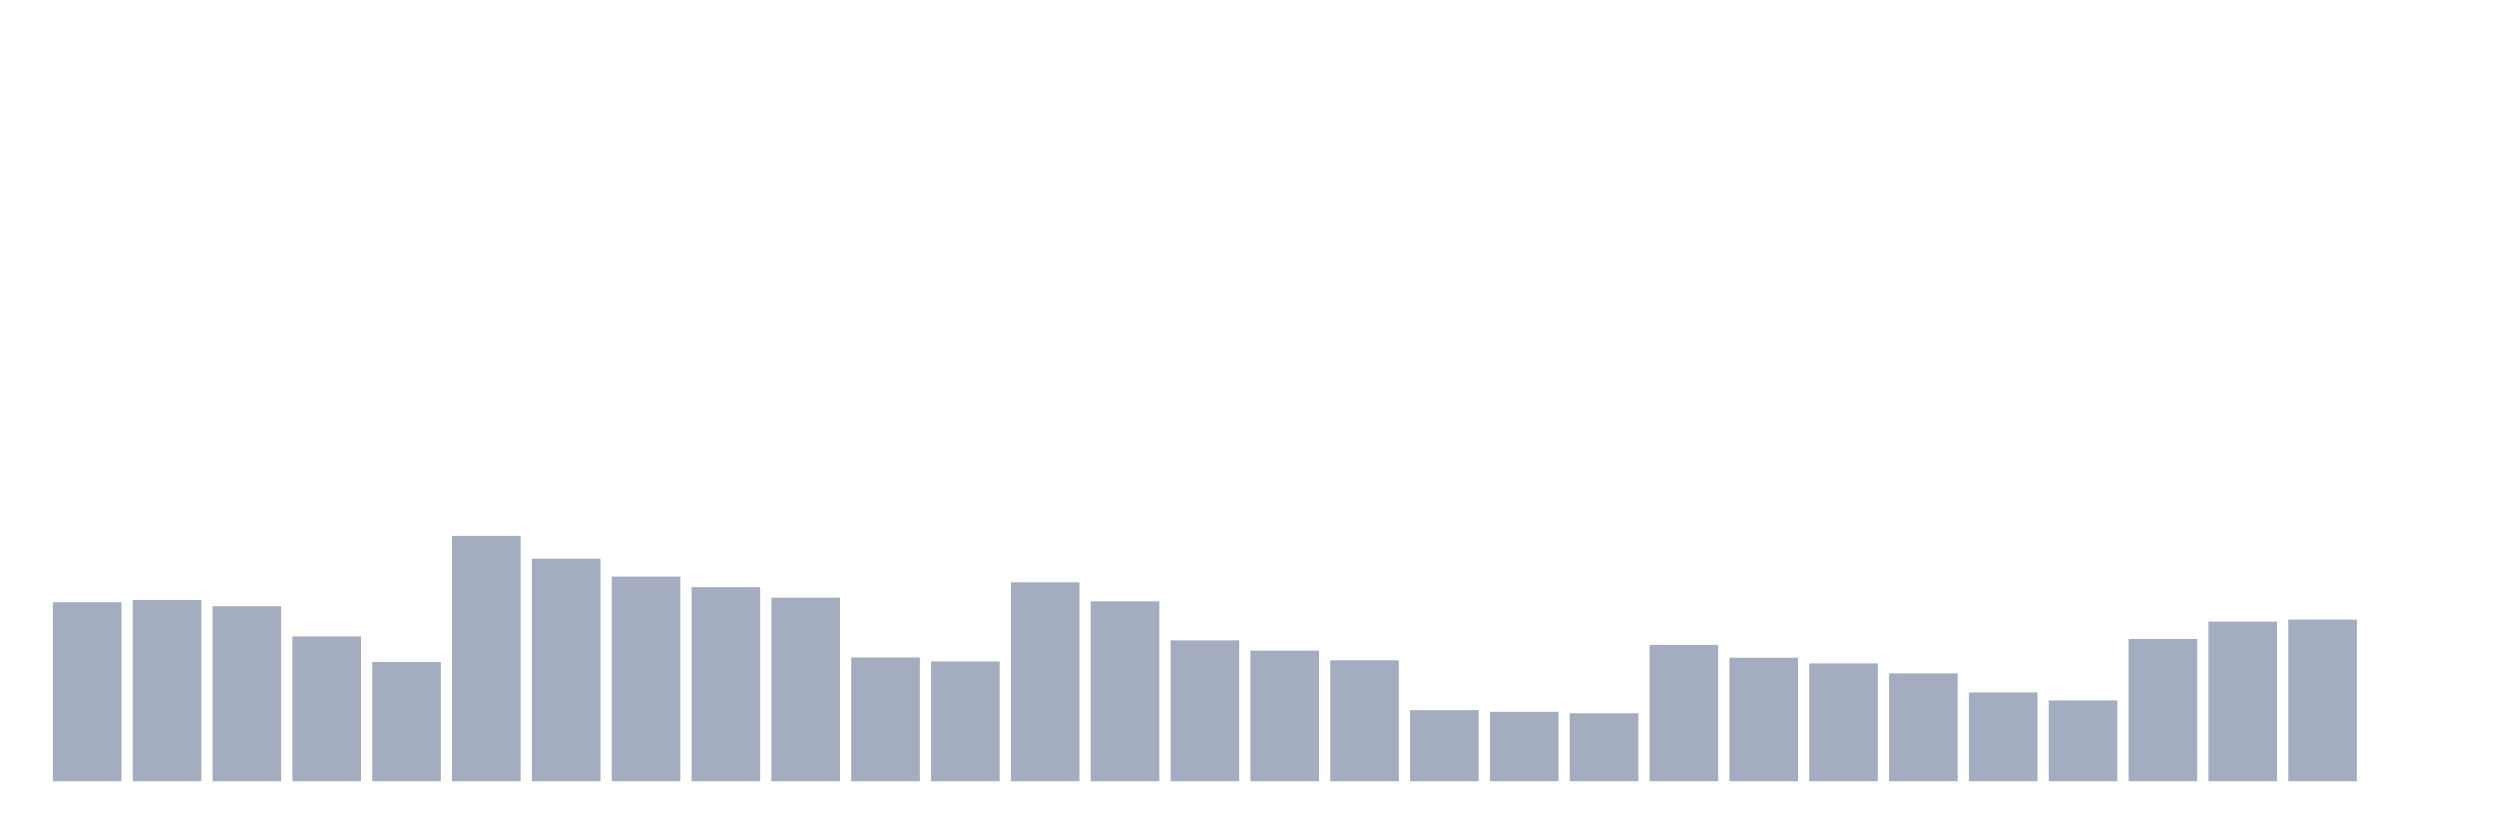
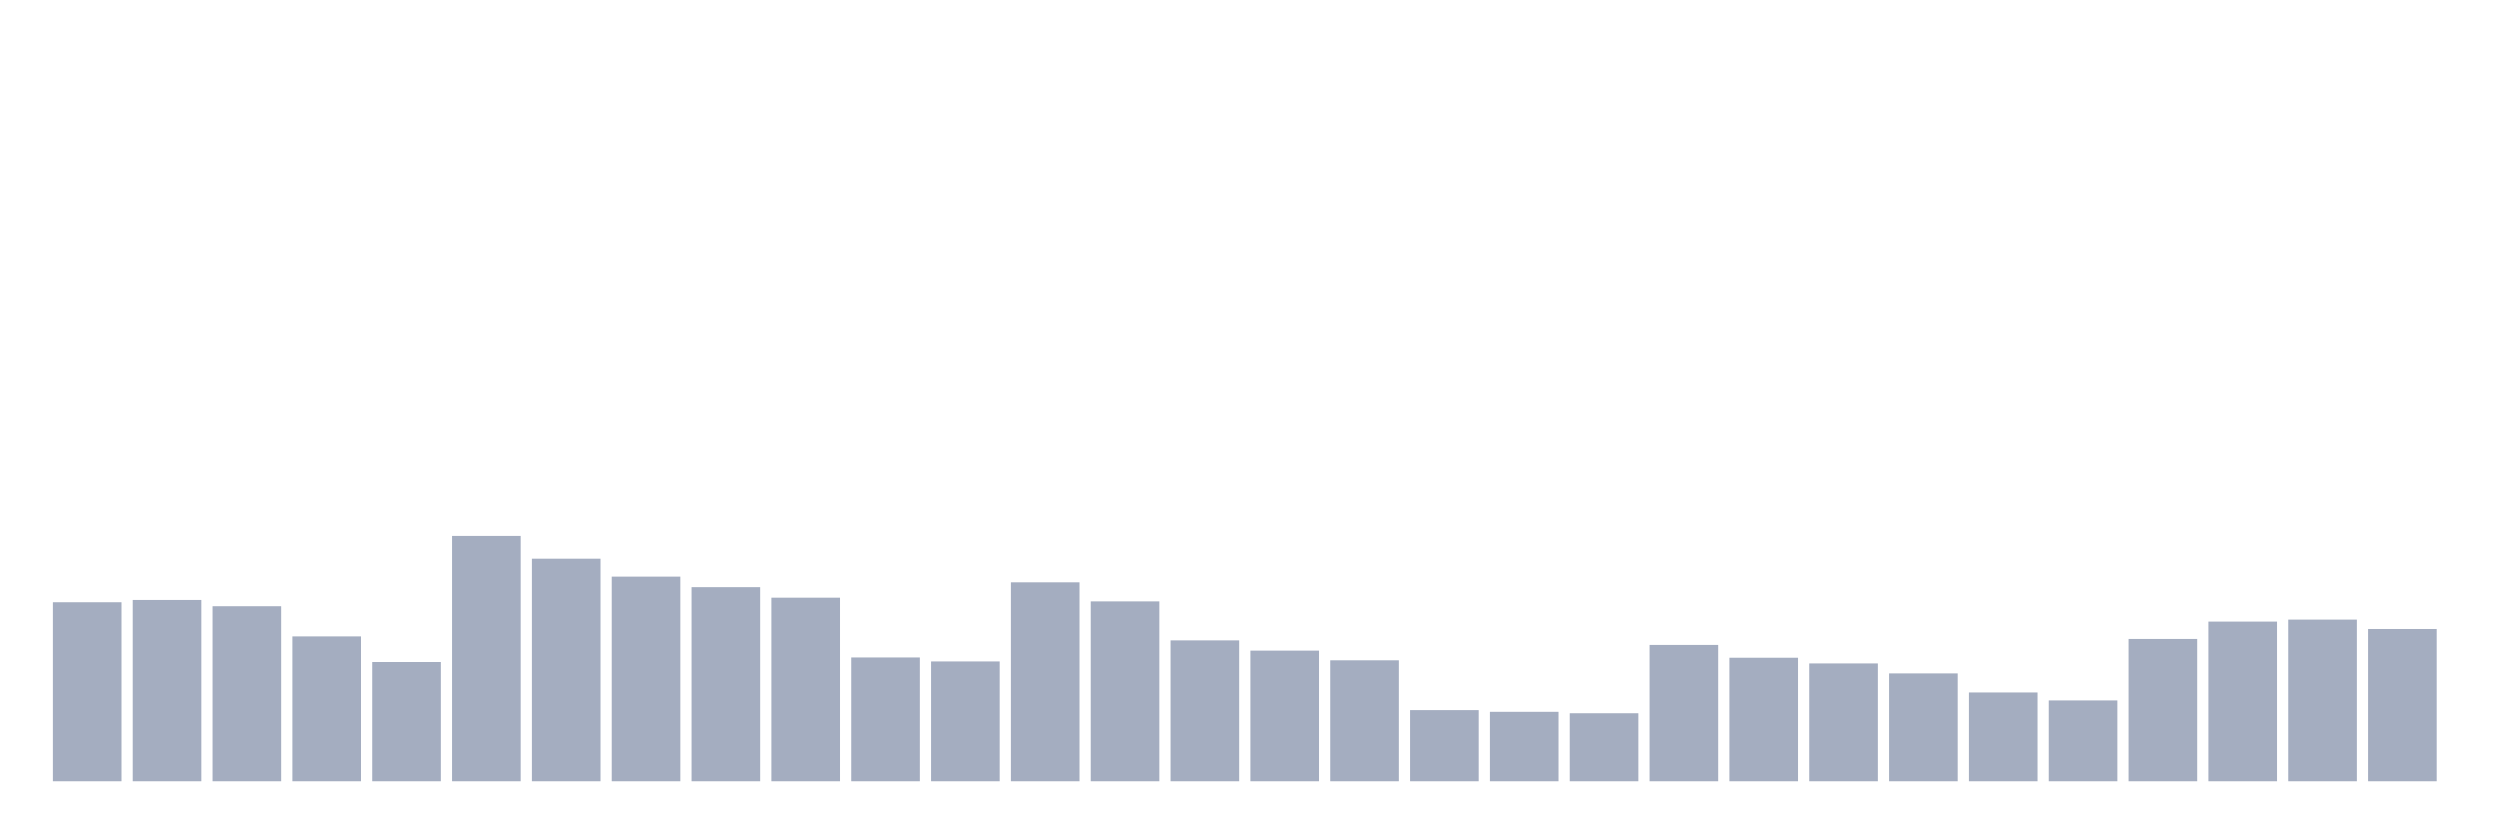
<svg xmlns="http://www.w3.org/2000/svg" viewBox="0 0 480 160">
  <g transform="translate(10,10)">
    <rect class="bar" x="0.153" width="13.175" y="105.628" height="34.372" fill="rgb(164,173,192)" />
    <rect class="bar" x="15.482" width="13.175" y="105.191" height="34.809" fill="rgb(164,173,192)" />
    <rect class="bar" x="30.81" width="13.175" y="106.393" height="33.607" fill="rgb(164,173,192)" />
    <rect class="bar" x="46.138" width="13.175" y="112.186" height="27.814" fill="rgb(164,173,192)" />
    <rect class="bar" x="61.466" width="13.175" y="117.104" height="22.896" fill="rgb(164,173,192)" />
    <rect class="bar" x="76.794" width="13.175" y="92.896" height="47.104" fill="rgb(164,173,192)" />
    <rect class="bar" x="92.123" width="13.175" y="97.268" height="42.732" fill="rgb(164,173,192)" />
    <rect class="bar" x="107.451" width="13.175" y="100.71" height="39.29" fill="rgb(164,173,192)" />
    <rect class="bar" x="122.779" width="13.175" y="102.732" height="37.268" fill="rgb(164,173,192)" />
    <rect class="bar" x="138.107" width="13.175" y="104.754" height="35.246" fill="rgb(164,173,192)" />
    <rect class="bar" x="153.436" width="13.175" y="116.23" height="23.77" fill="rgb(164,173,192)" />
    <rect class="bar" x="168.764" width="13.175" y="116.995" height="23.005" fill="rgb(164,173,192)" />
    <rect class="bar" x="184.092" width="13.175" y="101.803" height="38.197" fill="rgb(164,173,192)" />
    <rect class="bar" x="199.42" width="13.175" y="105.464" height="34.536" fill="rgb(164,173,192)" />
    <rect class="bar" x="214.748" width="13.175" y="112.951" height="27.049" fill="rgb(164,173,192)" />
    <rect class="bar" x="230.077" width="13.175" y="114.918" height="25.082" fill="rgb(164,173,192)" />
    <rect class="bar" x="245.405" width="13.175" y="116.776" height="23.224" fill="rgb(164,173,192)" />
    <rect class="bar" x="260.733" width="13.175" y="126.339" height="13.661" fill="rgb(164,173,192)" />
    <rect class="bar" x="276.061" width="13.175" y="126.667" height="13.333" fill="rgb(164,173,192)" />
    <rect class="bar" x="291.39" width="13.175" y="126.94" height="13.06" fill="rgb(164,173,192)" />
    <rect class="bar" x="306.718" width="13.175" y="113.825" height="26.175" fill="rgb(164,173,192)" />
    <rect class="bar" x="322.046" width="13.175" y="116.284" height="23.716" fill="rgb(164,173,192)" />
    <rect class="bar" x="337.374" width="13.175" y="117.377" height="22.623" fill="rgb(164,173,192)" />
    <rect class="bar" x="352.702" width="13.175" y="119.29" height="20.71" fill="rgb(164,173,192)" />
    <rect class="bar" x="368.031" width="13.175" y="122.951" height="17.049" fill="rgb(164,173,192)" />
    <rect class="bar" x="383.359" width="13.175" y="124.481" height="15.519" fill="rgb(164,173,192)" />
    <rect class="bar" x="398.687" width="13.175" y="112.678" height="27.322" fill="rgb(164,173,192)" />
    <rect class="bar" x="414.015" width="13.175" y="109.344" height="30.656" fill="rgb(164,173,192)" />
    <rect class="bar" x="429.344" width="13.175" y="108.962" height="31.038" fill="rgb(164,173,192)" />
-     <rect class="bar" x="444.672" width="13.175" y="140" height="0" fill="rgb(164,173,192)" />
+     <rect class="bar" x="444.672" width="13.175" y="110.765" height="29.235" fill="rgb(164,173,192)" />
  </g>
</svg>
